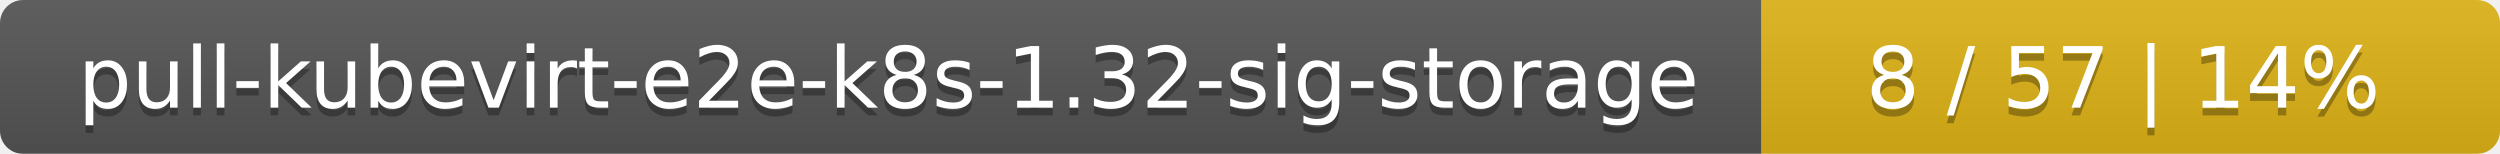
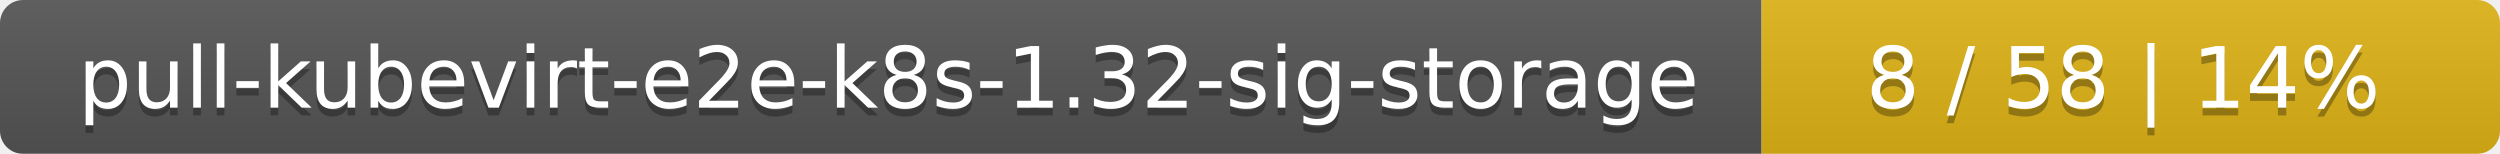
<svg xmlns="http://www.w3.org/2000/svg" width="325" height="20">
  <linearGradient id="smooth" x2="0" y2="100%">
    <stop offset="0" stop-color="#bbb" stop-opacity=".1" />
    <stop offset="1" stop-opacity=".1" />
  </linearGradient>
  <mask id="round">
    <rect width="325" height="20" rx="3" fill="#fff" />
  </mask>
  <g mask="url(#round)">
    <rect width="229" height="20" fill="#555" />
    <rect x="229" width="96" height="20" fill="#dfb317" />
    <rect width="325" height="20" fill="url(#smooth)" />
  </g>
  <g fill="#fff" text-anchor="middle" font-family="DejaVu Sans,Verdana,Geneva,sans-serif" font-size="11">
    <text x="115.5" y="15" fill="#010101" fill-opacity=".3">pull-kubevirt-e2e-k8s-1.32-sig-storage</text>
    <text x="115.5" y="14">pull-kubevirt-e2e-k8s-1.32-sig-storage</text>
-     <text x="276" y="15" fill="#010101" fill-opacity=".3">8 / 57    |    14%</text>
-     <text x="276" y="14">8 / 57    |    14%</text>
+     <text x="276" y="15" fill="#010101" fill-opacity=".3">8 / 58    |    14%</text>
+     <text x="276" y="14">8 / 58    |    14%</text>
  </g>
</svg>
